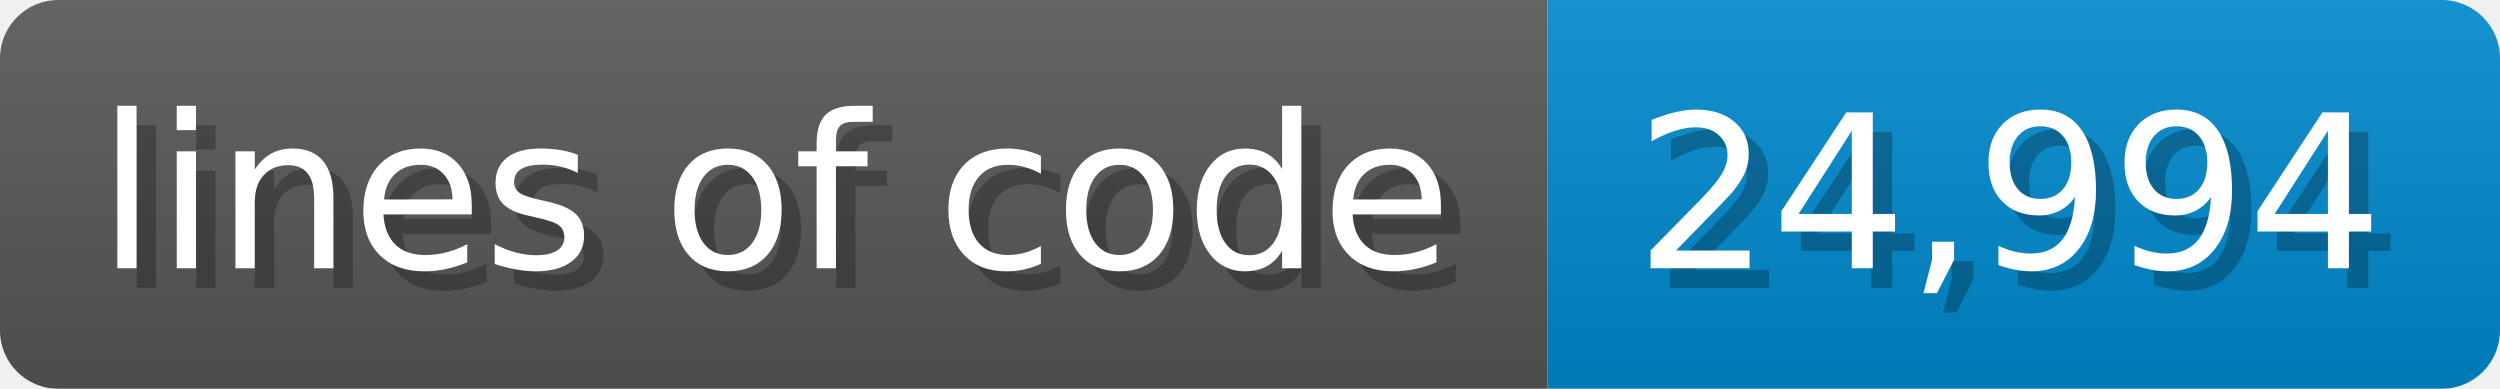
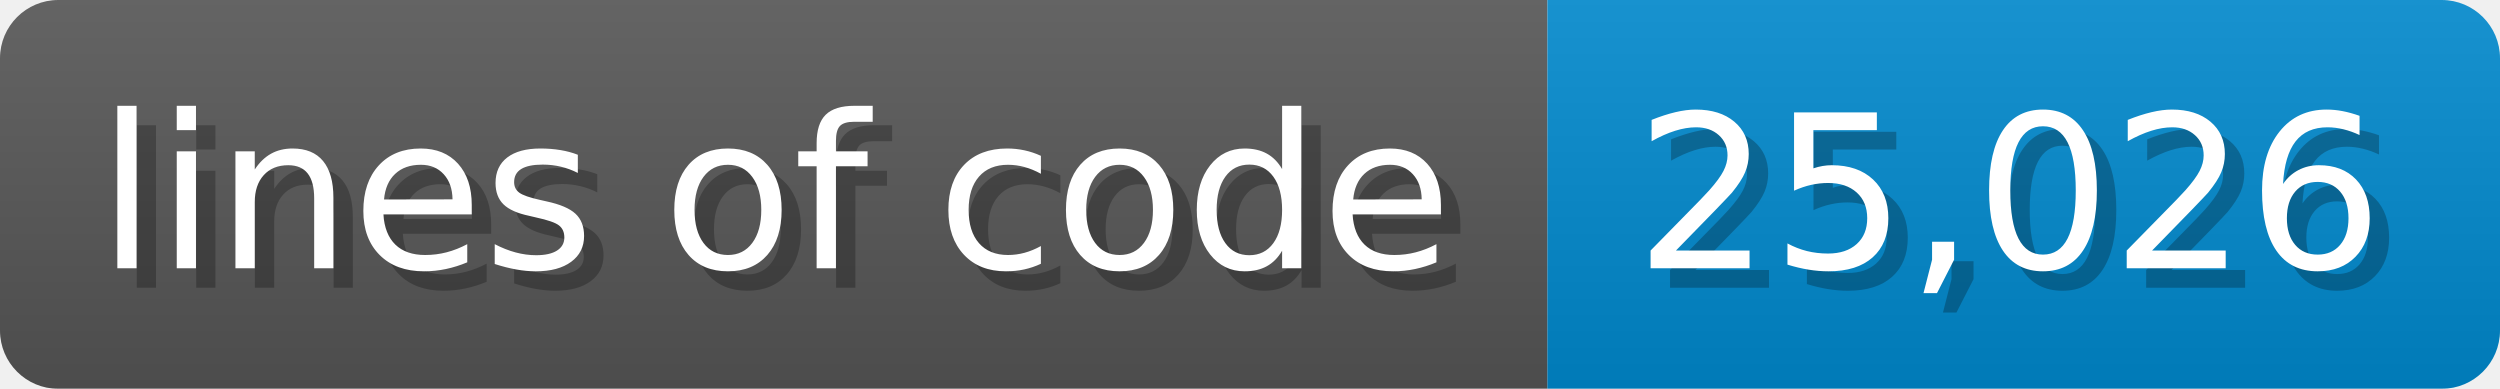
<svg xmlns="http://www.w3.org/2000/svg" width="128.6" height="20" viewBox="0 0 1286 200">
  <linearGradient id="a" x2="0" y2="100%">
    <stop offset="0" stop-opacity=".1" stop-color="#EEE" />
    <stop offset="1" stop-opacity=".1" />
  </linearGradient>
  <mask id="m">
    <rect width="1286" height="200" rx="30" fill="#FFF" />
  </mask>
  <g mask="url(#m)">
    <rect width="796" height="200" fill="#555" />
    <rect width="490" height="200" fill="#08C" x="796" />
    <rect width="1286" height="200" fill="url(#a)" />
  </g>
  <g fill="#fff" text-anchor="start" font-family="Verdana,DejaVu Sans,sans-serif" font-size="110">
    <text x="60" y="148" textLength="696" fill="#000" opacity="0.25">lines of code</text>
    <text x="50" y="138" textLength="696">lines of code</text>
-     <text x="851" y="148" textLength="390" fill="#000" opacity="0.25">24,994</text>
-     <text x="841" y="138" textLength="390">24,994</text>
+     <text x="851" y="148" textLength="390" fill="#000" opacity="0.25">25,026</text>
+     <text x="841" y="138" textLength="390">25,026</text>
  </g>
</svg>
